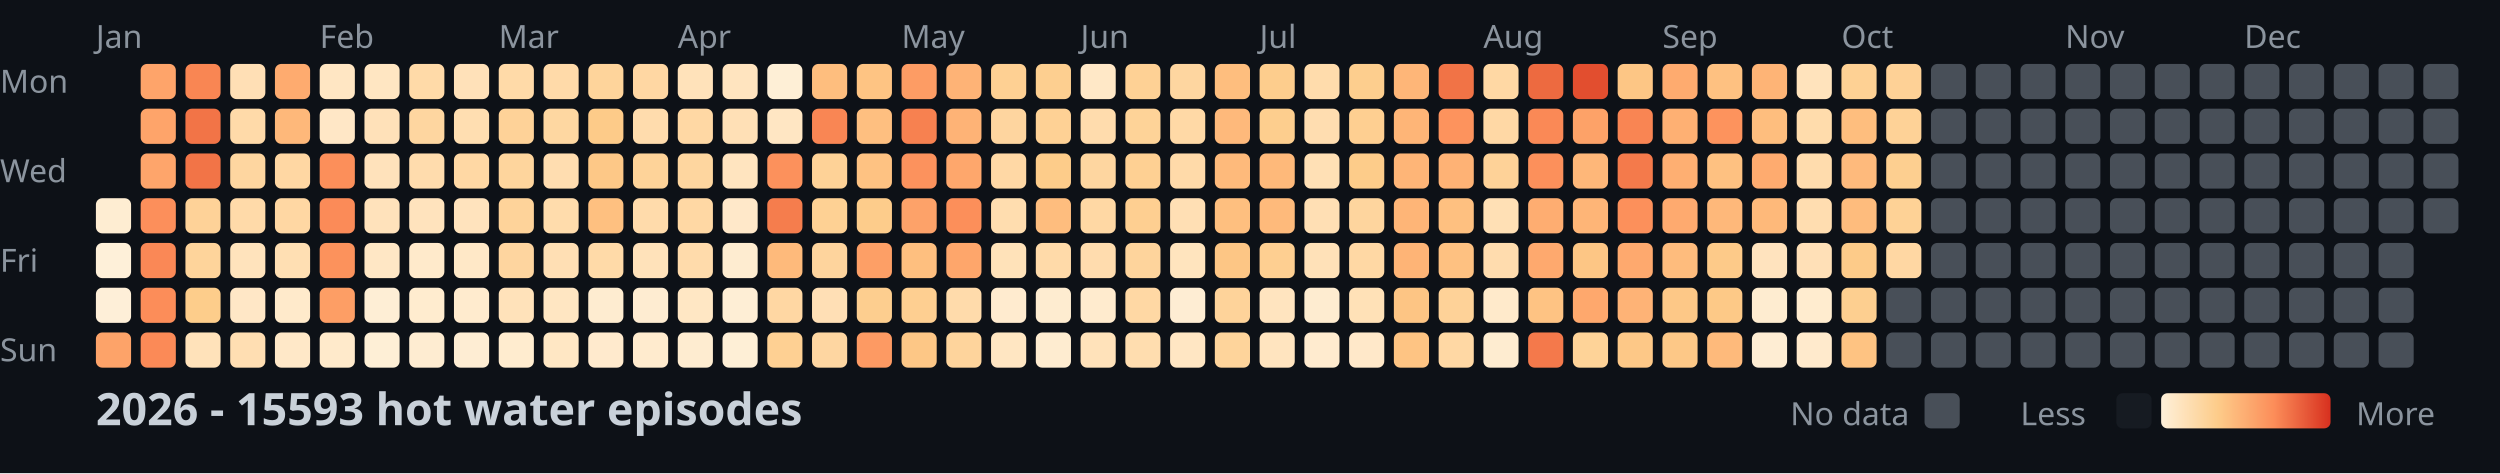
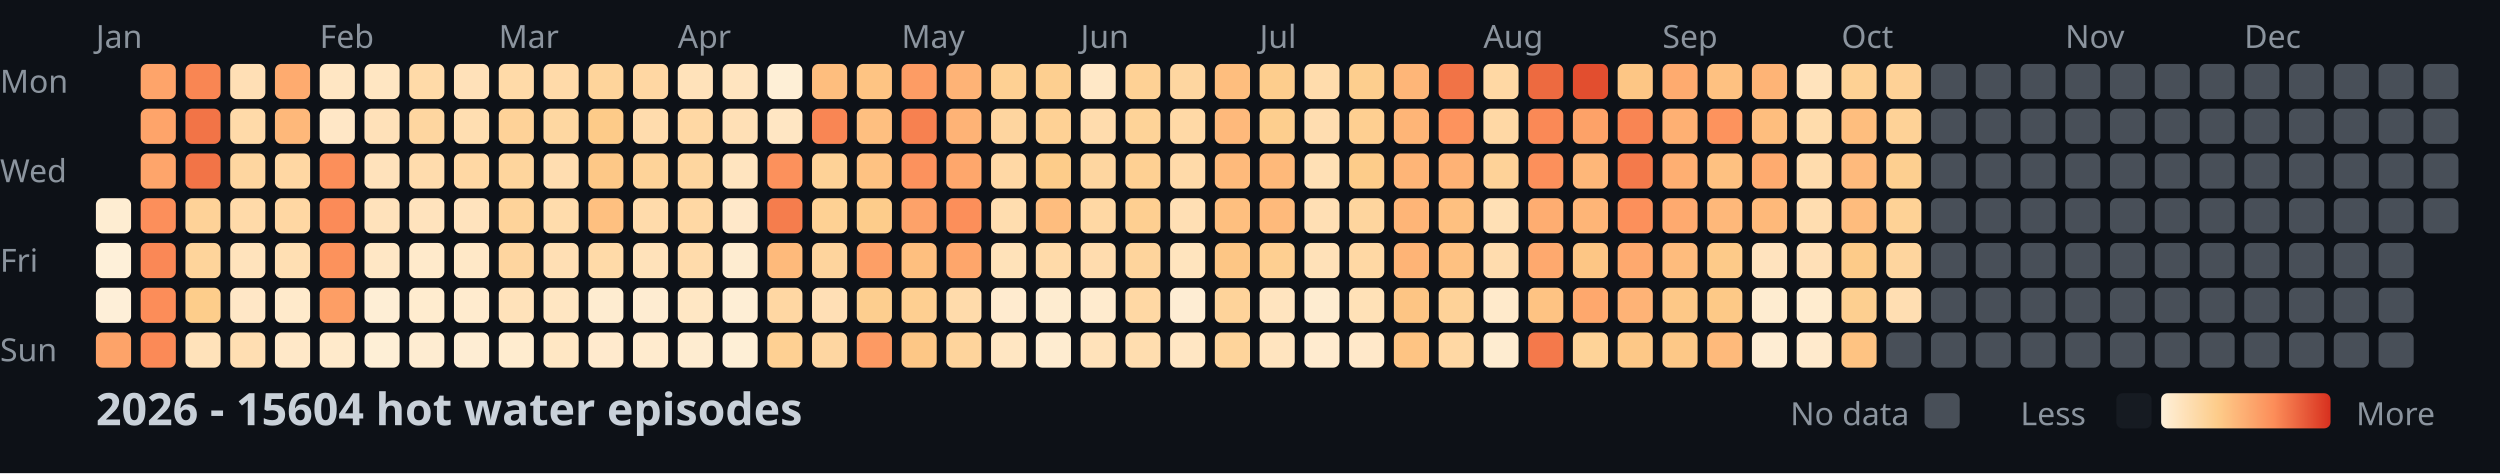
<svg xmlns="http://www.w3.org/2000/svg" width="782" height="148">
  <style>
    .month { font: 10px sans-serif; fill: #8b949e; }
    .day { font: 10px sans-serif; fill: #8b949e; }
    .title { font: bold 14px sans-serif; fill: #c9d1d9; }
    .legend { font: 10px sans-serif; fill: #8b949e; }
  </style>
  <rect width="100%" height="100%" fill="#0d1117" />
  <text x="0" y="29" class="day">Mon</text>
  <text x="0" y="57" class="day">Wed</text>
  <text x="0" y="85" class="day">Fri</text>
  <text x="0" y="113" class="day">Sun</text>
  <text x="30" y="15" class="month">Jan</text>
  <text x="100" y="15" class="month">Feb</text>
  <text x="156" y="15" class="month">Mar</text>
  <text x="212" y="15" class="month">Apr</text>
  <text x="282" y="15" class="month">May</text>
  <text x="338" y="15" class="month">Jun</text>
  <text x="394" y="15" class="month">Jul</text>
  <text x="464" y="15" class="month">Aug</text>
  <text x="520" y="15" class="month">Sep</text>
  <text x="576" y="15" class="month">Oct</text>
  <text x="646" y="15" class="month">Nov</text>
  <text x="702" y="15" class="month">Dec</text>
  <rect x="30" y="62" width="11" height="11" fill="#feedd2" rx="2" />
  <rect x="30" y="76" width="11" height="11" fill="#fef0d9" rx="2" />
  <rect x="30" y="90" width="11" height="11" fill="#feefd8" rx="2" />
  <rect x="30" y="104" width="11" height="11" fill="#fda369" rx="2" />
  <rect x="44" y="20" width="11" height="11" fill="#fea46a" rx="2" />
  <rect x="44" y="34" width="11" height="11" fill="#fea46a" rx="2" />
  <rect x="44" y="48" width="11" height="11" fill="#fea56b" rx="2" />
  <rect x="44" y="62" width="11" height="11" fill="#fc8f5b" rx="2" />
  <rect x="44" y="76" width="11" height="11" fill="#fa8856" rx="2" />
  <rect x="44" y="90" width="11" height="11" fill="#fc8d59" rx="2" />
  <rect x="44" y="104" width="11" height="11" fill="#fb8a57" rx="2" />
  <rect x="58" y="20" width="11" height="11" fill="#f98653" rx="2" />
  <rect x="58" y="34" width="11" height="11" fill="#f27447" rx="2" />
  <rect x="58" y="48" width="11" height="11" fill="#f27447" rx="2" />
  <rect x="58" y="62" width="11" height="11" fill="#fed298" rx="2" />
  <rect x="58" y="76" width="11" height="11" fill="#fed49b" rx="2" />
  <rect x="58" y="90" width="11" height="11" fill="#fdcd8b" rx="2" />
  <rect x="58" y="104" width="11" height="11" fill="#ffe2ba" rx="2" />
  <rect x="72" y="20" width="11" height="11" fill="#ffdfb5" rx="2" />
  <rect x="72" y="34" width="11" height="11" fill="#ffdaa9" rx="2" />
  <rect x="72" y="48" width="11" height="11" fill="#fed6a0" rx="2" />
  <rect x="72" y="62" width="11" height="11" fill="#ffdaa9" rx="2" />
  <rect x="72" y="76" width="11" height="11" fill="#ffe3bc" rx="2" />
  <rect x="72" y="90" width="11" height="11" fill="#ffe7c6" rx="2" />
  <rect x="72" y="104" width="11" height="11" fill="#ffdeb2" rx="2" />
  <rect x="86" y="20" width="11" height="11" fill="#feab6f" rx="2" />
  <rect x="86" y="34" width="11" height="11" fill="#feb87a" rx="2" />
  <rect x="86" y="48" width="11" height="11" fill="#ffd7a3" rx="2" />
  <rect x="86" y="62" width="11" height="11" fill="#ffd7a3" rx="2" />
  <rect x="86" y="76" width="11" height="11" fill="#ffdfb3" rx="2" />
  <rect x="86" y="90" width="11" height="11" fill="#ffeacb" rx="2" />
  <rect x="86" y="104" width="11" height="11" fill="#ffe8c8" rx="2" />
  <rect x="100" y="20" width="11" height="11" fill="#ffe6c3" rx="2" />
  <rect x="100" y="34" width="11" height="11" fill="#ffe7c6" rx="2" />
  <rect x="100" y="48" width="11" height="11" fill="#fc8f5a" rx="2" />
  <rect x="100" y="62" width="11" height="11" fill="#fb8b58" rx="2" />
  <rect x="100" y="76" width="11" height="11" fill="#fc925c" rx="2" />
  <rect x="100" y="90" width="11" height="11" fill="#fd9e65" rx="2" />
  <rect x="100" y="104" width="11" height="11" fill="#ffeacb" rx="2" />
  <rect x="114" y="20" width="11" height="11" fill="#ffe6c2" rx="2" />
  <rect x="114" y="34" width="11" height="11" fill="#ffe1b9" rx="2" />
  <rect x="114" y="48" width="11" height="11" fill="#ffe2bb" rx="2" />
  <rect x="114" y="62" width="11" height="11" fill="#ffe2bb" rx="2" />
  <rect x="114" y="76" width="11" height="11" fill="#ffe7c5" rx="2" />
  <rect x="114" y="90" width="11" height="11" fill="#feeed5" rx="2" />
  <rect x="114" y="104" width="11" height="11" fill="#feefd6" rx="2" />
  <rect x="128" y="20" width="11" height="11" fill="#ffdaa8" rx="2" />
  <rect x="128" y="34" width="11" height="11" fill="#fed6a0" rx="2" />
  <rect x="128" y="48" width="11" height="11" fill="#ffdcad" rx="2" />
  <rect x="128" y="62" width="11" height="11" fill="#ffe3bd" rx="2" />
  <rect x="128" y="76" width="11" height="11" fill="#ffeacb" rx="2" />
  <rect x="128" y="90" width="11" height="11" fill="#ffeccf" rx="2" />
  <rect x="128" y="104" width="11" height="11" fill="#feecd1" rx="2" />
  <rect x="142" y="20" width="11" height="11" fill="#ffe1b9" rx="2" />
  <rect x="142" y="34" width="11" height="11" fill="#ffdeb1" rx="2" />
  <rect x="142" y="48" width="11" height="11" fill="#ffd8a4" rx="2" />
  <rect x="142" y="62" width="11" height="11" fill="#ffe3bd" rx="2" />
  <rect x="142" y="76" width="11" height="11" fill="#ffe8c7" rx="2" />
  <rect x="142" y="90" width="11" height="11" fill="#ffebce" rx="2" />
  <rect x="142" y="104" width="11" height="11" fill="#feedd3" rx="2" />
  <rect x="156" y="20" width="11" height="11" fill="#ffdaa8" rx="2" />
  <rect x="156" y="34" width="11" height="11" fill="#fed298" rx="2" />
  <rect x="156" y="48" width="11" height="11" fill="#fed59d" rx="2" />
  <rect x="156" y="62" width="11" height="11" fill="#fed39a" rx="2" />
  <rect x="156" y="76" width="11" height="11" fill="#fed59f" rx="2" />
  <rect x="156" y="90" width="11" height="11" fill="#ffe2ba" rx="2" />
  <rect x="156" y="104" width="11" height="11" fill="#ffeccf" rx="2" />
  <rect x="170" y="20" width="11" height="11" fill="#ffdaa9" rx="2" />
  <rect x="170" y="34" width="11" height="11" fill="#fed7a1" rx="2" />
  <rect x="170" y="48" width="11" height="11" fill="#ffddb0" rx="2" />
  <rect x="170" y="62" width="11" height="11" fill="#ffdcac" rx="2" />
  <rect x="170" y="76" width="11" height="11" fill="#ffdfb4" rx="2" />
  <rect x="170" y="90" width="11" height="11" fill="#ffe6c2" rx="2" />
  <rect x="170" y="104" width="11" height="11" fill="#ffe7c4" rx="2" />
  <rect x="184" y="20" width="11" height="11" fill="#fed49b" rx="2" />
  <rect x="184" y="34" width="11" height="11" fill="#fdcb89" rx="2" />
  <rect x="184" y="48" width="11" height="11" fill="#fdc887" rx="2" />
  <rect x="184" y="62" width="11" height="11" fill="#fec080" rx="2" />
  <rect x="184" y="76" width="11" height="11" fill="#ffdaa8" rx="2" />
  <rect x="184" y="90" width="11" height="11" fill="#feecd0" rx="2" />
  <rect x="184" y="104" width="11" height="11" fill="#ffeacd" rx="2" />
  <rect x="198" y="20" width="11" height="11" fill="#ffd7a3" rx="2" />
  <rect x="198" y="34" width="11" height="11" fill="#ffdcad" rx="2" />
  <rect x="198" y="48" width="11" height="11" fill="#fed399" rx="2" />
  <rect x="198" y="62" width="11" height="11" fill="#ffdbab" rx="2" />
  <rect x="198" y="76" width="11" height="11" fill="#ffe2ba" rx="2" />
  <rect x="198" y="90" width="11" height="11" fill="#feecd1" rx="2" />
  <rect x="198" y="104" width="11" height="11" fill="#ffebce" rx="2" />
  <rect x="212" y="20" width="11" height="11" fill="#ffe2ba" rx="2" />
  <rect x="212" y="34" width="11" height="11" fill="#ffd8a4" rx="2" />
  <rect x="212" y="48" width="11" height="11" fill="#fed69f" rx="2" />
  <rect x="212" y="62" width="11" height="11" fill="#ffd8a4" rx="2" />
  <rect x="212" y="76" width="11" height="11" fill="#ffdbab" rx="2" />
  <rect x="212" y="90" width="11" height="11" fill="#ffe7c4" rx="2" />
  <rect x="212" y="104" width="11" height="11" fill="#feecd0" rx="2" />
  <rect x="226" y="20" width="11" height="11" fill="#ffe4bf" rx="2" />
  <rect x="226" y="34" width="11" height="11" fill="#ffe0b6" rx="2" />
  <rect x="226" y="48" width="11" height="11" fill="#ffe4bf" rx="2" />
  <rect x="226" y="62" width="11" height="11" fill="#ffe8c9" rx="2" />
  <rect x="226" y="76" width="11" height="11" fill="#feecd0" rx="2" />
  <rect x="226" y="90" width="11" height="11" fill="#feeed5" rx="2" />
  <rect x="226" y="104" width="11" height="11" fill="#feefd6" rx="2" />
  <rect x="240" y="20" width="11" height="11" fill="#feefd6" rx="2" />
  <rect x="240" y="34" width="11" height="11" fill="#ffe6c3" rx="2" />
  <rect x="240" y="48" width="11" height="11" fill="#fc915c" rx="2" />
  <rect x="240" y="62" width="11" height="11" fill="#f57d4d" rx="2" />
  <rect x="240" y="76" width="11" height="11" fill="#feba7b" rx="2" />
  <rect x="240" y="90" width="11" height="11" fill="#ffd7a3" rx="2" />
  <rect x="240" y="104" width="11" height="11" fill="#fed093" rx="2" />
  <rect x="254" y="20" width="11" height="11" fill="#febe7e" rx="2" />
  <rect x="254" y="34" width="11" height="11" fill="#f98654" rx="2" />
  <rect x="254" y="48" width="11" height="11" fill="#fed297" rx="2" />
  <rect x="254" y="62" width="11" height="11" fill="#fed194" rx="2" />
  <rect x="254" y="76" width="11" height="11" fill="#fed49d" rx="2" />
  <rect x="254" y="90" width="11" height="11" fill="#ffdfb5" rx="2" />
  <rect x="254" y="104" width="11" height="11" fill="#fed6a1" rx="2" />
  <rect x="268" y="20" width="11" height="11" fill="#fec483" rx="2" />
  <rect x="268" y="34" width="11" height="11" fill="#febf80" rx="2" />
  <rect x="268" y="48" width="11" height="11" fill="#fec282" rx="2" />
  <rect x="268" y="62" width="11" height="11" fill="#fdcc8b" rx="2" />
  <rect x="268" y="76" width="11" height="11" fill="#fd9f66" rx="2" />
  <rect x="268" y="90" width="11" height="11" fill="#fdce8f" rx="2" />
  <rect x="268" y="104" width="11" height="11" fill="#fd9a63" rx="2" />
  <rect x="282" y="20" width="11" height="11" fill="#fd9c64" rx="2" />
  <rect x="282" y="34" width="11" height="11" fill="#f78150" rx="2" />
  <rect x="282" y="48" width="11" height="11" fill="#fc925d" rx="2" />
  <rect x="282" y="62" width="11" height="11" fill="#fda269" rx="2" />
  <rect x="282" y="76" width="11" height="11" fill="#febf7f" rx="2" />
  <rect x="282" y="90" width="11" height="11" fill="#fecf91" rx="2" />
  <rect x="282" y="104" width="11" height="11" fill="#fdc786" rx="2" />
  <rect x="296" y="20" width="11" height="11" fill="#feb376" rx="2" />
  <rect x="296" y="34" width="11" height="11" fill="#feb376" rx="2" />
  <rect x="296" y="48" width="11" height="11" fill="#fea76c" rx="2" />
  <rect x="296" y="62" width="11" height="11" fill="#fc8f5a" rx="2" />
  <rect x="296" y="76" width="11" height="11" fill="#fea66b" rx="2" />
  <rect x="296" y="90" width="11" height="11" fill="#ffdbab" rx="2" />
  <rect x="296" y="104" width="11" height="11" fill="#fed49c" rx="2" />
  <rect x="310" y="20" width="11" height="11" fill="#fed093" rx="2" />
  <rect x="310" y="34" width="11" height="11" fill="#fed59f" rx="2" />
  <rect x="310" y="48" width="11" height="11" fill="#ffd8a5" rx="2" />
  <rect x="310" y="62" width="11" height="11" fill="#ffddaf" rx="2" />
  <rect x="310" y="76" width="11" height="11" fill="#ffe2b9" rx="2" />
  <rect x="310" y="90" width="11" height="11" fill="#ffebcf" rx="2" />
  <rect x="310" y="104" width="11" height="11" fill="#ffe6c2" rx="2" />
  <rect x="324" y="20" width="11" height="11" fill="#fdcf90" rx="2" />
  <rect x="324" y="34" width="11" height="11" fill="#fed195" rx="2" />
  <rect x="324" y="48" width="11" height="11" fill="#fdcc8a" rx="2" />
  <rect x="324" y="62" width="11" height="11" fill="#febd7e" rx="2" />
  <rect x="324" y="76" width="11" height="11" fill="#ffdaa9" rx="2" />
  <rect x="324" y="90" width="11" height="11" fill="#feecd0" rx="2" />
  <rect x="324" y="104" width="11" height="11" fill="#feecd0" rx="2" />
  <rect x="338" y="20" width="11" height="11" fill="#ffe8c7" rx="2" />
  <rect x="338" y="34" width="11" height="11" fill="#ffdcad" rx="2" />
  <rect x="338" y="48" width="11" height="11" fill="#fed6a0" rx="2" />
  <rect x="338" y="62" width="11" height="11" fill="#ffd8a4" rx="2" />
  <rect x="338" y="76" width="11" height="11" fill="#ffdcae" rx="2" />
  <rect x="338" y="90" width="11" height="11" fill="#ffebce" rx="2" />
  <rect x="338" y="104" width="11" height="11" fill="#ffe2ba" rx="2" />
  <rect x="352" y="20" width="11" height="11" fill="#fed195" rx="2" />
  <rect x="352" y="34" width="11" height="11" fill="#fed398" rx="2" />
  <rect x="352" y="48" width="11" height="11" fill="#fed093" rx="2" />
  <rect x="352" y="62" width="11" height="11" fill="#fecf91" rx="2" />
  <rect x="352" y="76" width="11" height="11" fill="#fed49c" rx="2" />
  <rect x="352" y="90" width="11" height="11" fill="#ffd8a4" rx="2" />
  <rect x="352" y="104" width="11" height="11" fill="#ffddaf" rx="2" />
  <rect x="366" y="20" width="11" height="11" fill="#fed6a0" rx="2" />
  <rect x="366" y="34" width="11" height="11" fill="#ffd9a6" rx="2" />
  <rect x="366" y="48" width="11" height="11" fill="#ffdaa9" rx="2" />
  <rect x="366" y="62" width="11" height="11" fill="#ffdfb4" rx="2" />
  <rect x="366" y="76" width="11" height="11" fill="#ffe4be" rx="2" />
  <rect x="366" y="90" width="11" height="11" fill="#feedd3" rx="2" />
  <rect x="366" y="104" width="11" height="11" fill="#ffe6c3" rx="2" />
  <rect x="380" y="20" width="11" height="11" fill="#febe7e" rx="2" />
  <rect x="380" y="34" width="11" height="11" fill="#feb97b" rx="2" />
  <rect x="380" y="48" width="11" height="11" fill="#feba7b" rx="2" />
  <rect x="380" y="62" width="11" height="11" fill="#febf7f" rx="2" />
  <rect x="380" y="76" width="11" height="11" fill="#fdc685" rx="2" />
  <rect x="380" y="90" width="11" height="11" fill="#fed39a" rx="2" />
  <rect x="380" y="104" width="11" height="11" fill="#fed49b" rx="2" />
  <rect x="394" y="20" width="11" height="11" fill="#fdcd8d" rx="2" />
  <rect x="394" y="34" width="11" height="11" fill="#fdce8e" rx="2" />
  <rect x="394" y="48" width="11" height="11" fill="#feb97a" rx="2" />
  <rect x="394" y="62" width="11" height="11" fill="#feba7b" rx="2" />
  <rect x="394" y="76" width="11" height="11" fill="#fecf91" rx="2" />
  <rect x="394" y="90" width="11" height="11" fill="#ffe4bf" rx="2" />
  <rect x="394" y="104" width="11" height="11" fill="#ffe4bf" rx="2" />
  <rect x="408" y="20" width="11" height="11" fill="#ffdcac" rx="2" />
  <rect x="408" y="34" width="11" height="11" fill="#ffddb0" rx="2" />
  <rect x="408" y="48" width="11" height="11" fill="#ffe0b5" rx="2" />
  <rect x="408" y="62" width="11" height="11" fill="#ffdfb4" rx="2" />
  <rect x="408" y="76" width="11" height="11" fill="#ffe1b8" rx="2" />
  <rect x="408" y="90" width="11" height="11" fill="#feecd0" rx="2" />
  <rect x="408" y="104" width="11" height="11" fill="#ffebcf" rx="2" />
  <rect x="422" y="20" width="11" height="11" fill="#fdce8e" rx="2" />
  <rect x="422" y="34" width="11" height="11" fill="#fecf91" rx="2" />
  <rect x="422" y="48" width="11" height="11" fill="#fdcc8a" rx="2" />
  <rect x="422" y="62" width="11" height="11" fill="#fed59e" rx="2" />
  <rect x="422" y="76" width="11" height="11" fill="#ffd8a4" rx="2" />
  <rect x="422" y="90" width="11" height="11" fill="#ffe1b7" rx="2" />
  <rect x="422" y="104" width="11" height="11" fill="#ffe8c9" rx="2" />
  <rect x="436" y="20" width="11" height="11" fill="#feb678" rx="2" />
  <rect x="436" y="34" width="11" height="11" fill="#feb577" rx="2" />
  <rect x="436" y="48" width="11" height="11" fill="#feb577" rx="2" />
  <rect x="436" y="62" width="11" height="11" fill="#feb577" rx="2" />
  <rect x="436" y="76" width="11" height="11" fill="#feb476" rx="2" />
  <rect x="436" y="90" width="11" height="11" fill="#fdc584" rx="2" />
  <rect x="436" y="104" width="11" height="11" fill="#fec483" rx="2" />
  <rect x="450" y="20" width="11" height="11" fill="#f17346" rx="2" />
  <rect x="450" y="34" width="11" height="11" fill="#fd935d" rx="2" />
  <rect x="450" y="48" width="11" height="11" fill="#feb275" rx="2" />
  <rect x="450" y="62" width="11" height="11" fill="#fec080" rx="2" />
  <rect x="450" y="76" width="11" height="11" fill="#fec181" rx="2" />
  <rect x="450" y="90" width="11" height="11" fill="#fed298" rx="2" />
  <rect x="450" y="104" width="11" height="11" fill="#ffd8a4" rx="2" />
  <rect x="464" y="20" width="11" height="11" fill="#ffd8a4" rx="2" />
  <rect x="464" y="34" width="11" height="11" fill="#ffd8a5" rx="2" />
  <rect x="464" y="48" width="11" height="11" fill="#fed298" rx="2" />
  <rect x="464" y="62" width="11" height="11" fill="#ffe0b5" rx="2" />
  <rect x="464" y="76" width="11" height="11" fill="#ffdcae" rx="2" />
  <rect x="464" y="90" width="11" height="11" fill="#ffeacb" rx="2" />
  <rect x="464" y="104" width="11" height="11" fill="#feecd0" rx="2" />
  <rect x="478" y="20" width="11" height="11" fill="#ed6a40" rx="2" />
  <rect x="478" y="34" width="11" height="11" fill="#fa8956" rx="2" />
  <rect x="478" y="48" width="11" height="11" fill="#fc905b" rx="2" />
  <rect x="478" y="62" width="11" height="11" fill="#fead71" rx="2" />
  <rect x="478" y="76" width="11" height="11" fill="#fea96e" rx="2" />
  <rect x="478" y="90" width="11" height="11" fill="#fec383" rx="2" />
  <rect x="478" y="104" width="11" height="11" fill="#f4794b" rx="2" />
  <rect x="492" y="20" width="11" height="11" fill="#e24e2f" rx="2" />
  <rect x="492" y="34" width="11" height="11" fill="#fda268" rx="2" />
  <rect x="492" y="48" width="11" height="11" fill="#feb779" rx="2" />
  <rect x="492" y="62" width="11" height="11" fill="#feb577" rx="2" />
  <rect x="492" y="76" width="11" height="11" fill="#fdc685" rx="2" />
  <rect x="492" y="90" width="11" height="11" fill="#fea86d" rx="2" />
  <rect x="492" y="104" width="11" height="11" fill="#fed398" rx="2" />
  <rect x="506" y="20" width="11" height="11" fill="#fdc685" rx="2" />
  <rect x="506" y="34" width="11" height="11" fill="#f98553" rx="2" />
  <rect x="506" y="48" width="11" height="11" fill="#f47a4b" rx="2" />
  <rect x="506" y="62" width="11" height="11" fill="#fc905b" rx="2" />
  <rect x="506" y="76" width="11" height="11" fill="#fea96e" rx="2" />
  <rect x="506" y="90" width="11" height="11" fill="#feb376" rx="2" />
  <rect x="506" y="104" width="11" height="11" fill="#fdc887" rx="2" />
  <rect x="520" y="20" width="11" height="11" fill="#feab6f" rx="2" />
  <rect x="520" y="34" width="11" height="11" fill="#feb073" rx="2" />
  <rect x="520" y="48" width="11" height="11" fill="#feaf72" rx="2" />
  <rect x="520" y="62" width="11" height="11" fill="#feaa6f" rx="2" />
  <rect x="520" y="76" width="11" height="11" fill="#febc7d" rx="2" />
  <rect x="520" y="90" width="11" height="11" fill="#fdc887" rx="2" />
  <rect x="520" y="104" width="11" height="11" fill="#fdc887" rx="2" />
  <rect x="534" y="20" width="11" height="11" fill="#fec181" rx="2" />
  <rect x="534" y="34" width="11" height="11" fill="#fd935d" rx="2" />
  <rect x="534" y="48" width="11" height="11" fill="#fec181" rx="2" />
  <rect x="534" y="62" width="11" height="11" fill="#feb87a" rx="2" />
  <rect x="534" y="76" width="11" height="11" fill="#fdca89" rx="2" />
  <rect x="534" y="90" width="11" height="11" fill="#fdc987" rx="2" />
  <rect x="534" y="104" width="11" height="11" fill="#feba7b" rx="2" />
  <rect x="548" y="20" width="11" height="11" fill="#feb476" rx="2" />
  <rect x="548" y="34" width="11" height="11" fill="#febe7e" rx="2" />
  <rect x="548" y="48" width="11" height="11" fill="#feab6f" rx="2" />
  <rect x="548" y="62" width="11" height="11" fill="#feb97a" rx="2" />
  <rect x="548" y="76" width="11" height="11" fill="#ffe3be" rx="2" />
  <rect x="548" y="90" width="11" height="11" fill="#feecd0" rx="2" />
  <rect x="548" y="104" width="11" height="11" fill="#feedd3" rx="2" />
  <rect x="562" y="20" width="11" height="11" fill="#ffe3bc" rx="2" />
  <rect x="562" y="34" width="11" height="11" fill="#ffdcac" rx="2" />
  <rect x="562" y="48" width="11" height="11" fill="#ffdcad" rx="2" />
  <rect x="562" y="62" width="11" height="11" fill="#ffddb0" rx="2" />
  <rect x="562" y="76" width="11" height="11" fill="#ffe0b7" rx="2" />
  <rect x="562" y="90" width="11" height="11" fill="#ffeccf" rx="2" />
  <rect x="562" y="104" width="11" height="11" fill="#ffeacc" rx="2" />
  <rect x="576" y="20" width="11" height="11" fill="#fed194" rx="2" />
  <rect x="576" y="34" width="11" height="11" fill="#febe7e" rx="2" />
  <rect x="576" y="48" width="11" height="11" fill="#feba7c" rx="2" />
  <rect x="576" y="62" width="11" height="11" fill="#febc7d" rx="2" />
  <rect x="576" y="76" width="11" height="11" fill="#fdcb89" rx="2" />
  <rect x="576" y="90" width="11" height="11" fill="#fdcf90" rx="2" />
  <rect x="576" y="104" width="11" height="11" fill="#fec382" rx="2" />
  <rect x="590" y="20" width="11" height="11" fill="#fed196" rx="2" />
  <rect x="590" y="34" width="11" height="11" fill="#fed297" rx="2" />
  <rect x="590" y="48" width="11" height="11" fill="#fdcf90" rx="2" />
  <rect x="590" y="62" width="11" height="11" fill="#fed296" rx="2" />
-   <rect x="590" y="76" width="11" height="11" fill="#ffd7a3" rx="2" />
-   <rect x="590" y="90" width="11" height="11" fill="#484f58" rx="2" />
+   <rect x="590" y="76" width="11" height="11" fill="#fed59e" rx="2" />
+   <rect x="590" y="90" width="11" height="11" fill="#ffdeb2" rx="2" />
  <rect x="590" y="104" width="11" height="11" fill="#484f58" rx="2" />
  <rect x="604" y="20" width="11" height="11" fill="#484f58" rx="2" />
  <rect x="604" y="34" width="11" height="11" fill="#484f58" rx="2" />
  <rect x="604" y="48" width="11" height="11" fill="#484f58" rx="2" />
  <rect x="604" y="62" width="11" height="11" fill="#484f58" rx="2" />
  <rect x="604" y="76" width="11" height="11" fill="#484f58" rx="2" />
  <rect x="604" y="90" width="11" height="11" fill="#484f58" rx="2" />
  <rect x="604" y="104" width="11" height="11" fill="#484f58" rx="2" />
  <rect x="618" y="20" width="11" height="11" fill="#484f58" rx="2" />
  <rect x="618" y="34" width="11" height="11" fill="#484f58" rx="2" />
  <rect x="618" y="48" width="11" height="11" fill="#484f58" rx="2" />
  <rect x="618" y="62" width="11" height="11" fill="#484f58" rx="2" />
  <rect x="618" y="76" width="11" height="11" fill="#484f58" rx="2" />
  <rect x="618" y="90" width="11" height="11" fill="#484f58" rx="2" />
  <rect x="618" y="104" width="11" height="11" fill="#484f58" rx="2" />
  <rect x="632" y="20" width="11" height="11" fill="#484f58" rx="2" />
  <rect x="632" y="34" width="11" height="11" fill="#484f58" rx="2" />
  <rect x="632" y="48" width="11" height="11" fill="#484f58" rx="2" />
  <rect x="632" y="62" width="11" height="11" fill="#484f58" rx="2" />
  <rect x="632" y="76" width="11" height="11" fill="#484f58" rx="2" />
  <rect x="632" y="90" width="11" height="11" fill="#484f58" rx="2" />
  <rect x="632" y="104" width="11" height="11" fill="#484f58" rx="2" />
  <rect x="646" y="20" width="11" height="11" fill="#484f58" rx="2" />
  <rect x="646" y="34" width="11" height="11" fill="#484f58" rx="2" />
  <rect x="646" y="48" width="11" height="11" fill="#484f58" rx="2" />
  <rect x="646" y="62" width="11" height="11" fill="#484f58" rx="2" />
  <rect x="646" y="76" width="11" height="11" fill="#484f58" rx="2" />
  <rect x="646" y="90" width="11" height="11" fill="#484f58" rx="2" />
  <rect x="646" y="104" width="11" height="11" fill="#484f58" rx="2" />
  <rect x="660" y="20" width="11" height="11" fill="#484f58" rx="2" />
  <rect x="660" y="34" width="11" height="11" fill="#484f58" rx="2" />
  <rect x="660" y="48" width="11" height="11" fill="#484f58" rx="2" />
  <rect x="660" y="62" width="11" height="11" fill="#484f58" rx="2" />
  <rect x="660" y="76" width="11" height="11" fill="#484f58" rx="2" />
  <rect x="660" y="90" width="11" height="11" fill="#484f58" rx="2" />
  <rect x="660" y="104" width="11" height="11" fill="#484f58" rx="2" />
  <rect x="674" y="20" width="11" height="11" fill="#484f58" rx="2" />
  <rect x="674" y="34" width="11" height="11" fill="#484f58" rx="2" />
  <rect x="674" y="48" width="11" height="11" fill="#484f58" rx="2" />
  <rect x="674" y="62" width="11" height="11" fill="#484f58" rx="2" />
  <rect x="674" y="76" width="11" height="11" fill="#484f58" rx="2" />
  <rect x="674" y="90" width="11" height="11" fill="#484f58" rx="2" />
  <rect x="674" y="104" width="11" height="11" fill="#484f58" rx="2" />
  <rect x="688" y="20" width="11" height="11" fill="#484f58" rx="2" />
  <rect x="688" y="34" width="11" height="11" fill="#484f58" rx="2" />
  <rect x="688" y="48" width="11" height="11" fill="#484f58" rx="2" />
  <rect x="688" y="62" width="11" height="11" fill="#484f58" rx="2" />
  <rect x="688" y="76" width="11" height="11" fill="#484f58" rx="2" />
  <rect x="688" y="90" width="11" height="11" fill="#484f58" rx="2" />
  <rect x="688" y="104" width="11" height="11" fill="#484f58" rx="2" />
  <rect x="702" y="20" width="11" height="11" fill="#484f58" rx="2" />
  <rect x="702" y="34" width="11" height="11" fill="#484f58" rx="2" />
  <rect x="702" y="48" width="11" height="11" fill="#484f58" rx="2" />
  <rect x="702" y="62" width="11" height="11" fill="#484f58" rx="2" />
  <rect x="702" y="76" width="11" height="11" fill="#484f58" rx="2" />
  <rect x="702" y="90" width="11" height="11" fill="#484f58" rx="2" />
  <rect x="702" y="104" width="11" height="11" fill="#484f58" rx="2" />
  <rect x="716" y="20" width="11" height="11" fill="#484f58" rx="2" />
  <rect x="716" y="34" width="11" height="11" fill="#484f58" rx="2" />
  <rect x="716" y="48" width="11" height="11" fill="#484f58" rx="2" />
  <rect x="716" y="62" width="11" height="11" fill="#484f58" rx="2" />
  <rect x="716" y="76" width="11" height="11" fill="#484f58" rx="2" />
  <rect x="716" y="90" width="11" height="11" fill="#484f58" rx="2" />
  <rect x="716" y="104" width="11" height="11" fill="#484f58" rx="2" />
  <rect x="730" y="20" width="11" height="11" fill="#484f58" rx="2" />
  <rect x="730" y="34" width="11" height="11" fill="#484f58" rx="2" />
  <rect x="730" y="48" width="11" height="11" fill="#484f58" rx="2" />
  <rect x="730" y="62" width="11" height="11" fill="#484f58" rx="2" />
  <rect x="730" y="76" width="11" height="11" fill="#484f58" rx="2" />
  <rect x="730" y="90" width="11" height="11" fill="#484f58" rx="2" />
  <rect x="730" y="104" width="11" height="11" fill="#484f58" rx="2" />
  <rect x="744" y="20" width="11" height="11" fill="#484f58" rx="2" />
  <rect x="744" y="34" width="11" height="11" fill="#484f58" rx="2" />
  <rect x="744" y="48" width="11" height="11" fill="#484f58" rx="2" />
  <rect x="744" y="62" width="11" height="11" fill="#484f58" rx="2" />
  <rect x="744" y="76" width="11" height="11" fill="#484f58" rx="2" />
  <rect x="744" y="90" width="11" height="11" fill="#484f58" rx="2" />
  <rect x="744" y="104" width="11" height="11" fill="#484f58" rx="2" />
  <rect x="758" y="20" width="11" height="11" fill="#484f58" rx="2" />
  <rect x="758" y="34" width="11" height="11" fill="#484f58" rx="2" />
  <rect x="758" y="48" width="11" height="11" fill="#484f58" rx="2" />
  <rect x="758" y="62" width="11" height="11" fill="#484f58" rx="2" />
-   <text x="30" y="133" class="title">2026 - 15593 hot water episodes</text>
+   <text x="30" y="133" class="title">2026 - 15604 hot water episodes</text>
  <defs>
    <linearGradient id="legend-gradient" x1="0" y1="0" x2="1" y2="0">
      <stop offset="0%" stop-color="#fef0d9" />
      <stop offset="33.333%" stop-color="#fdcc8a" />
      <stop offset="66.667%" stop-color="#fc8d59" />
      <stop offset="100%" stop-color="#d7301f" />
    </linearGradient>
  </defs>
  <text x="560" y="133" class="legend">No data</text>
  <rect x="602" y="123" width="11" height="11" fill="#484f58" rx="2" />
  <text x="632" y="133" class="legend">Less</text>
  <rect x="662" y="123" width="11" height="11" fill="#161b22" rx="2" />
  <rect x="676" y="123" width="53" height="11" fill="url(#legend-gradient)" rx="2" />
  <text x="737" y="133" class="legend">More</text>
</svg>
